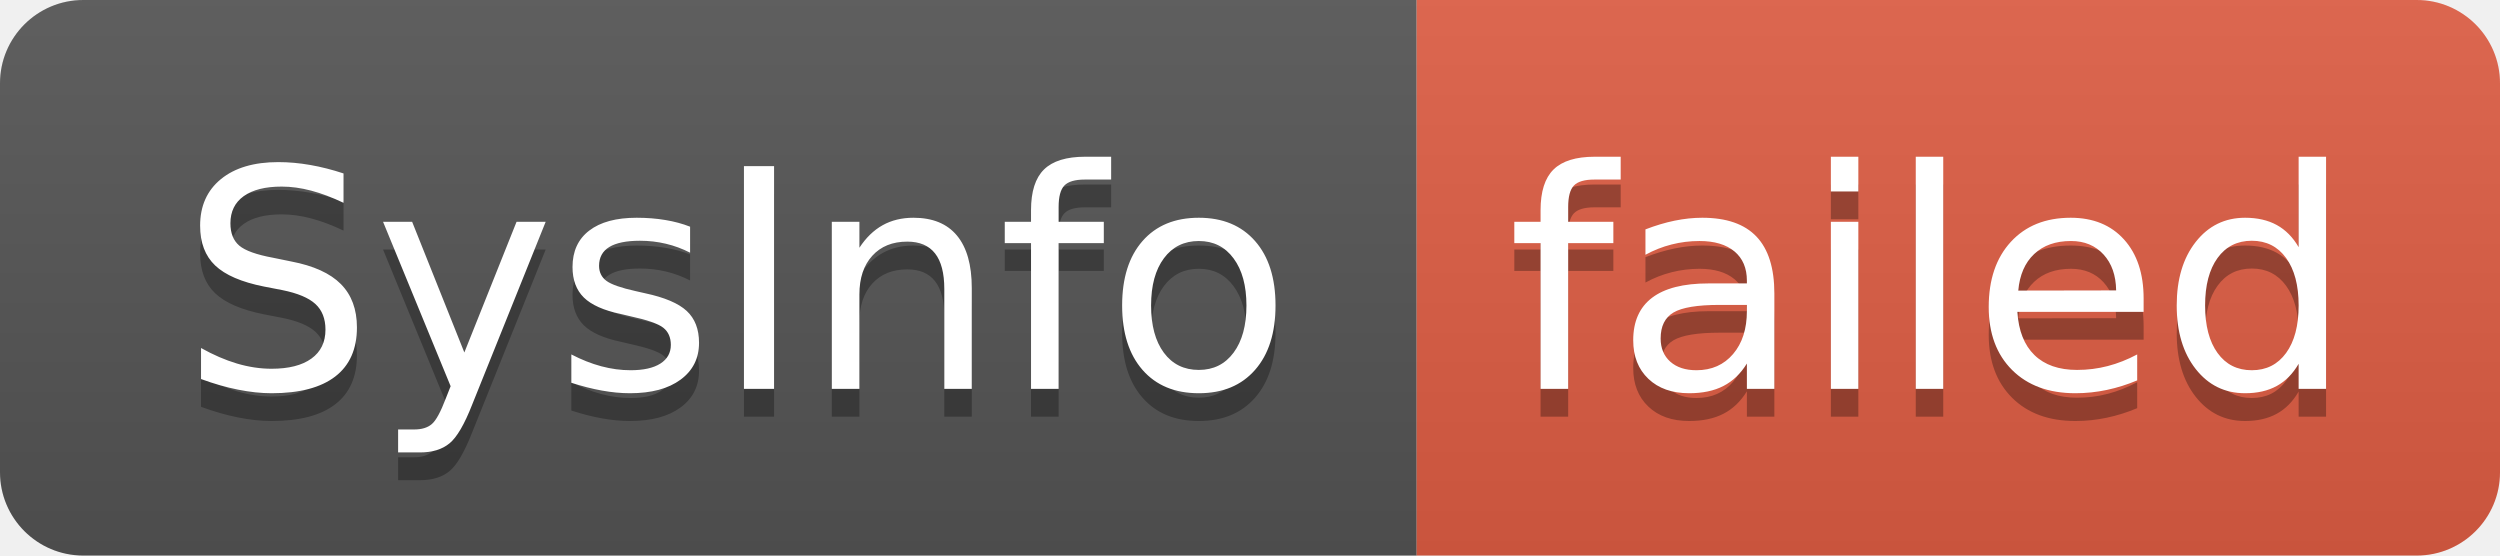
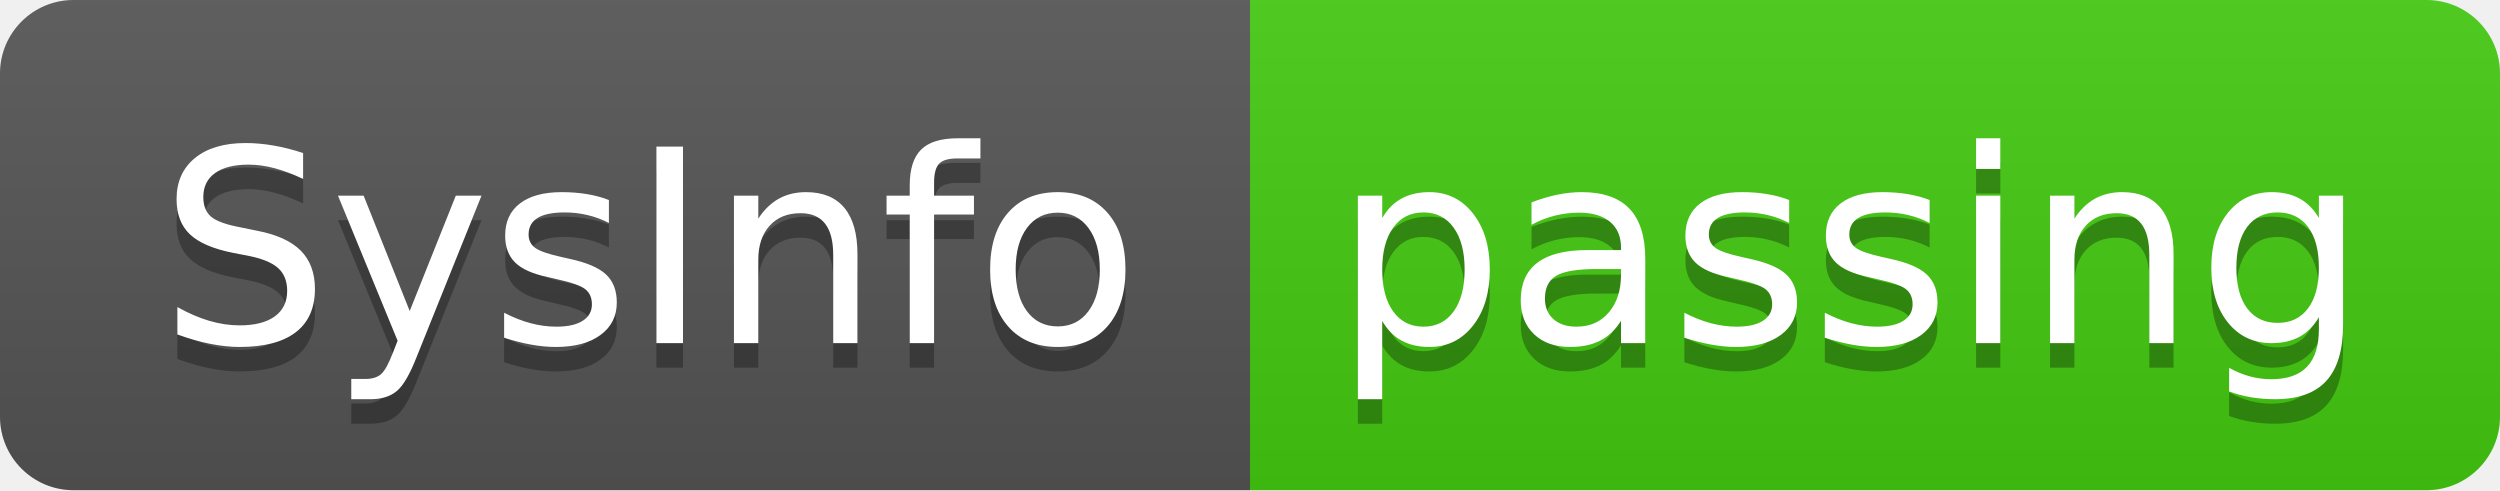
- <svg xmlns="http://www.w3.org/2000/svg" width="90" height="20" role="img" aria-label="SysInfo: failed">
+ <svg xmlns="http://www.w3.org/2000/svg" width="102" height="20" role="img" aria-label="SysInfo: passing">
  <linearGradient id="s" x2="0" y2="100%">
    <stop offset="0" stop-color="#bbb" stop-opacity=".1" />
    <stop offset="1" stop-opacity=".1" />
  </linearGradient>
  <clipPath id="r">
-     <rect width="90" height="20" rx="3" fill="#fff" />
+     <rect width="102" height="20" rx="3" fill="#fff" />
  </clipPath>
  <g clip-path="url(#r)">
    <rect width="51" height="20" fill="#555" />
-     <rect x="51" width="39" height="20" fill="#e05d44" />
-     <rect width="90" height="20" fill="url(#s)" />
+     <rect x="51" width="51" height="20" fill="#4c1" />
+     <rect width="102" height="20" fill="url(#s)" />
  </g>
  <g fill="#fff" text-anchor="middle" font-family="Verdana,Geneva,DejaVu Sans,sans-serif" text-rendering="geometricPrecision" font-size="110">
    <text aria-hidden="true" x="265" y="150" fill="#010101" fill-opacity=".3" transform="scale(.1)" textLength="410">SysInfo</text>
    <text x="265" y="140" transform="scale(.1)" fill="#fff" textLength="410">SysInfo</text>
-     <text aria-hidden="true" x="695" y="150" fill="#010101" fill-opacity=".3" transform="scale(.1)" textLength="290">failed</text>
-     <text x="695" y="140" transform="scale(.1)" fill="#fff" textLength="290">failed</text>
+     <text aria-hidden="true" x="755" y="150" fill="#010101" fill-opacity=".3" transform="scale(.1)" textLength="410">passing</text>
+     <text x="755" y="140" transform="scale(.1)" fill="#fff" textLength="410">passing</text>
  </g>
</svg>
